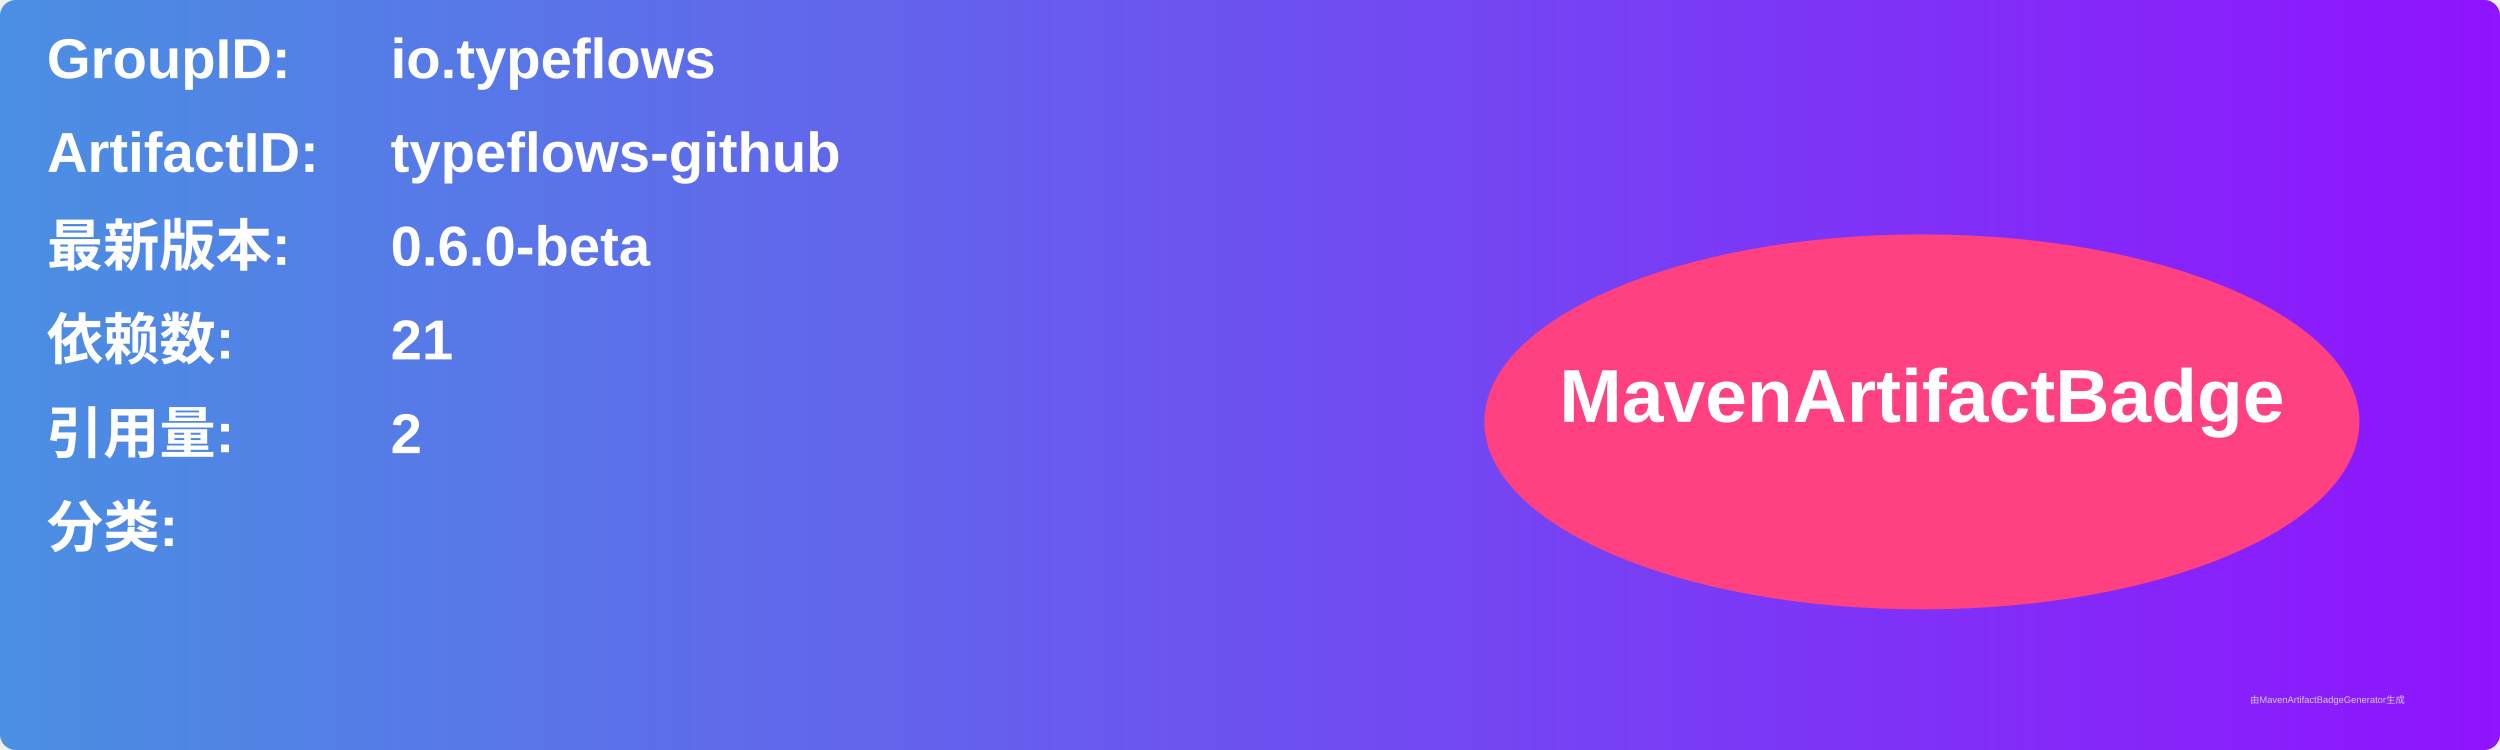
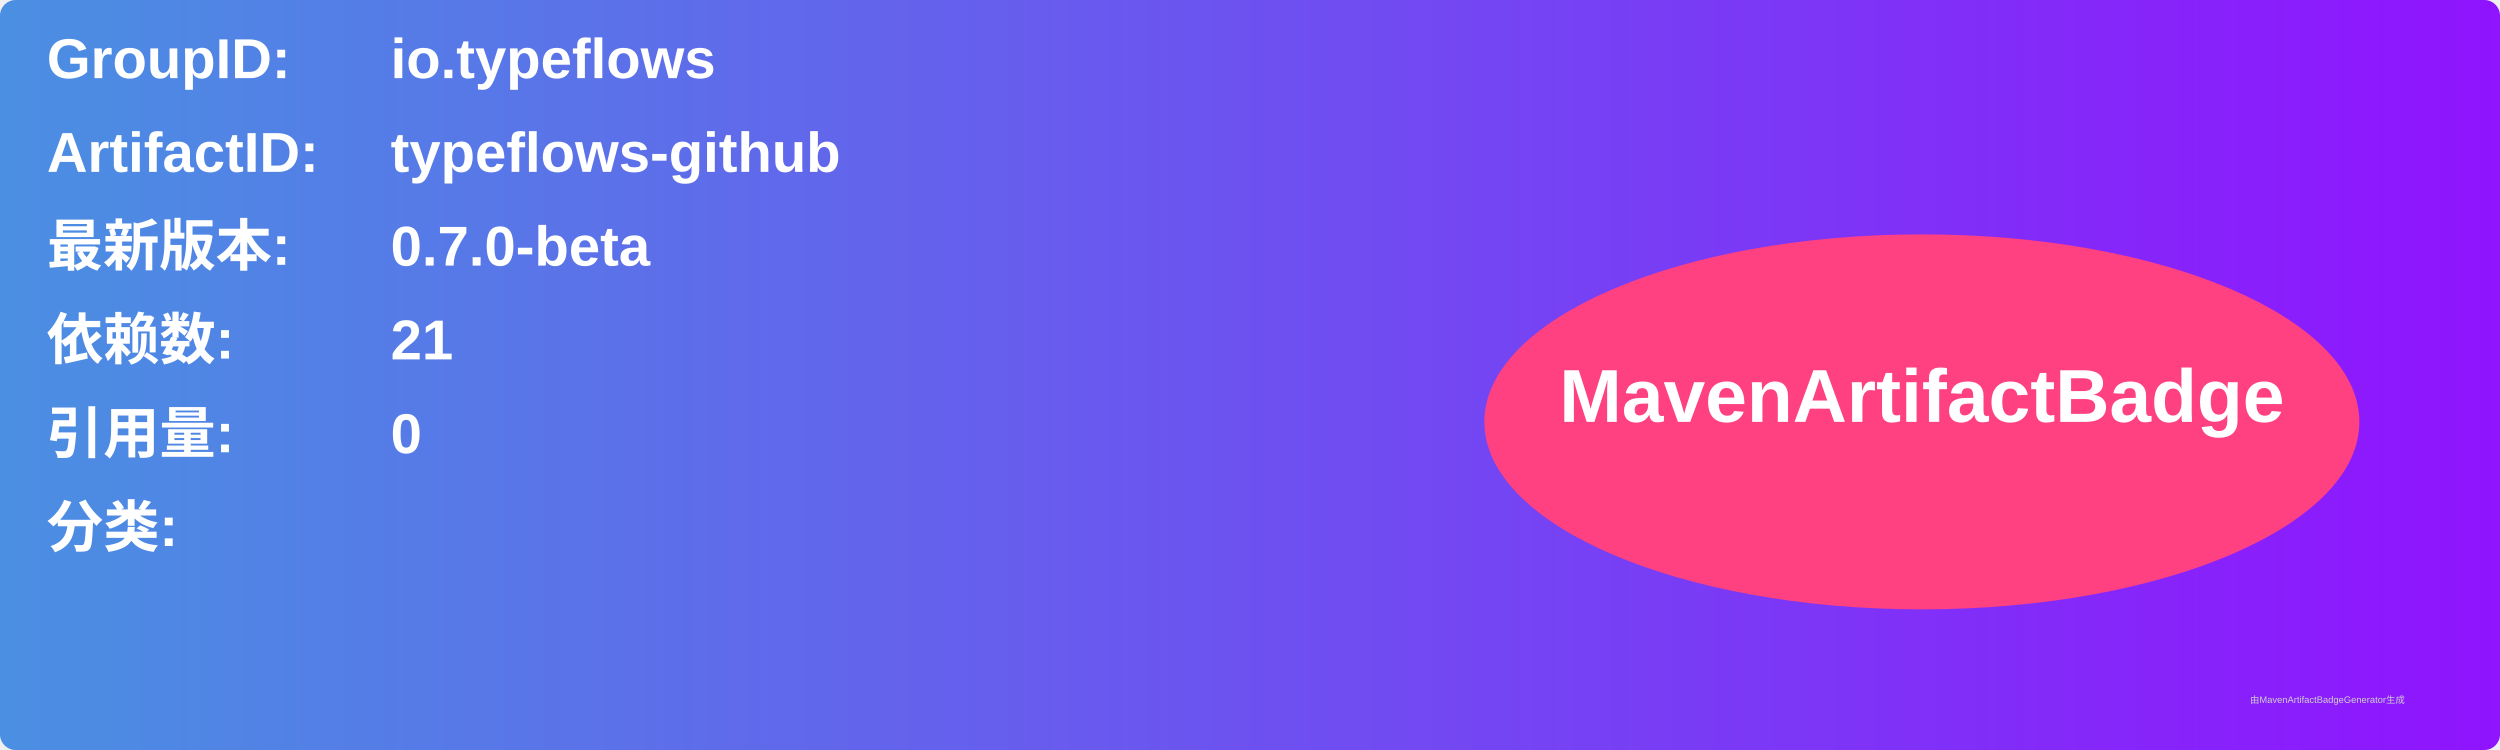
<svg xmlns="http://www.w3.org/2000/svg" width="800" height="240" viewBox="0 0 800 240">
  <linearGradient id="grad" x1="0%" y1="0%" x2="100%" y2="0%">
    <stop offset="0%" stop-color="#4a90e2" />
    <stop offset="100%" stop-color="#9013fe" />
  </linearGradient>
  <rect width="100%" height="100%" rx="5" ry="5" fill="url(#grad)" />
  <g transform="translate(15, 15)">
    <text x="0" y="10" font-family="Arial" font-size="18" fill="white" font-weight="bold" width="260">GroupID:</text>
    <text x="110" y="10" font-family="Arial" font-size="18" fill="white" font-weight="bold" width="460">io.typeflows</text>
    <text x="0" y="40" font-family="Arial" font-size="18" fill="white" font-weight="bold" width="260">ArtifactID:</text>
    <text x="110" y="40" font-family="Arial" font-size="18" fill="white" font-weight="bold" width="460">typeflows-github</text>
    <text x="0" y="70" font-family="Arial" font-size="18" fill="white" font-weight="bold">最新版本:</text>
    <text x="110" y="70" font-family="Arial" font-size="18" fill="white" font-weight="bold">
-       <tspan font-weight="bold">0.6.0-beta</tspan>
+       <tspan font-weight="bold">0.7.0-beta</tspan>
    </text>
    <text x="0" y="100" font-family="Arial" font-size="18" fill="white" font-weight="bold">依赖数: </text>
    <text x="110" y="100" font-family="Arial" font-size="18" fill="white">
      <tspan font-weight="bold">21</tspan>
    </text>
    <text x="0" y="130" font-family="Arial" font-size="18" fill="white" font-weight="bold">引用量: </text>
    <text x="110" y="130" font-family="Arial" font-size="18" fill="white">
-       <tspan font-weight="bold">2</tspan>
+       <tspan font-weight="bold">0</tspan>
    </text>
    <text x="0" y="160" font-family="Arial" font-size="18" fill="white" font-weight="bold">分类:</text>
    <text x="10" y="190" font-family="Arial" font-size="10" fill="white">
      <tspan font-weight="bold" />
    </text>
    <ellipse cx="600" cy="120" rx="140" ry="60" fill="#ff4081" />
    <text x="600" y="120" text-anchor="middle" font-family="Arial" font-size="24" fill="white" font-weight="bold">MavenArtifactBadge</text>
  </g>
  <text x="720" y="225" font-family="Arial" font-size="3" fill="#d0d0d0">由MavenArtifactBadgeGenerator生成</text>
</svg>
